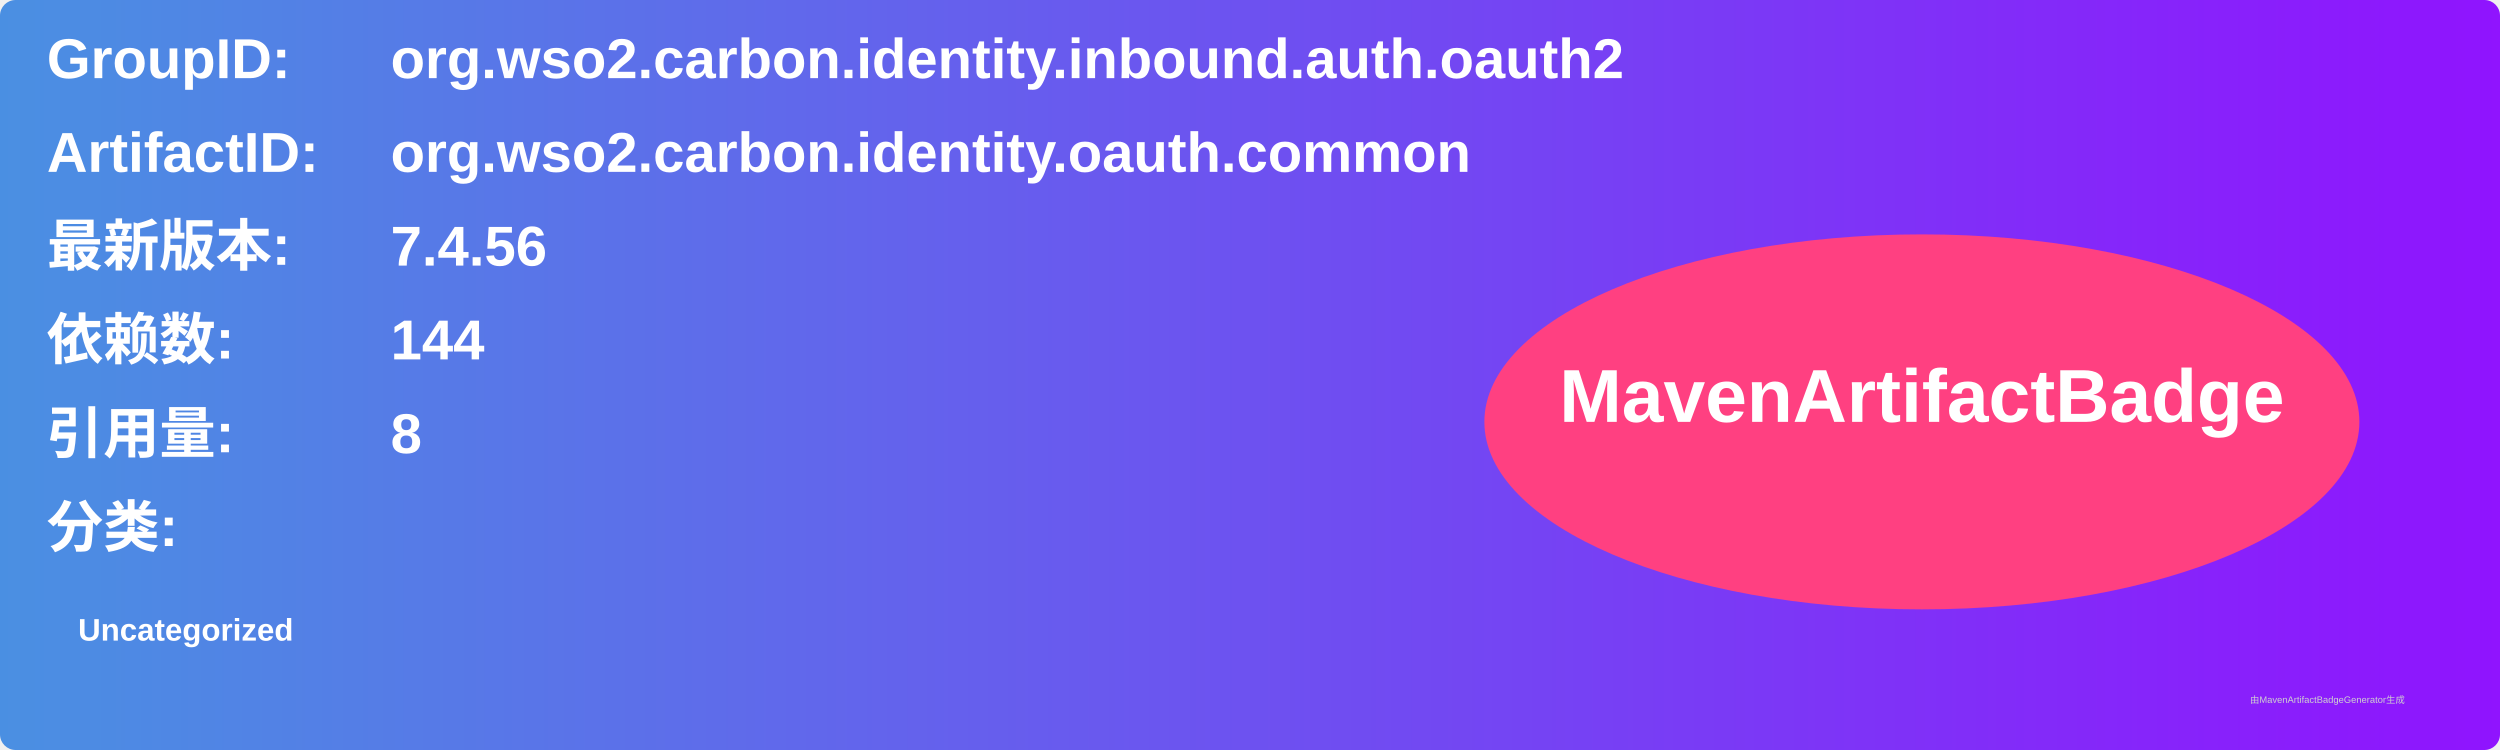
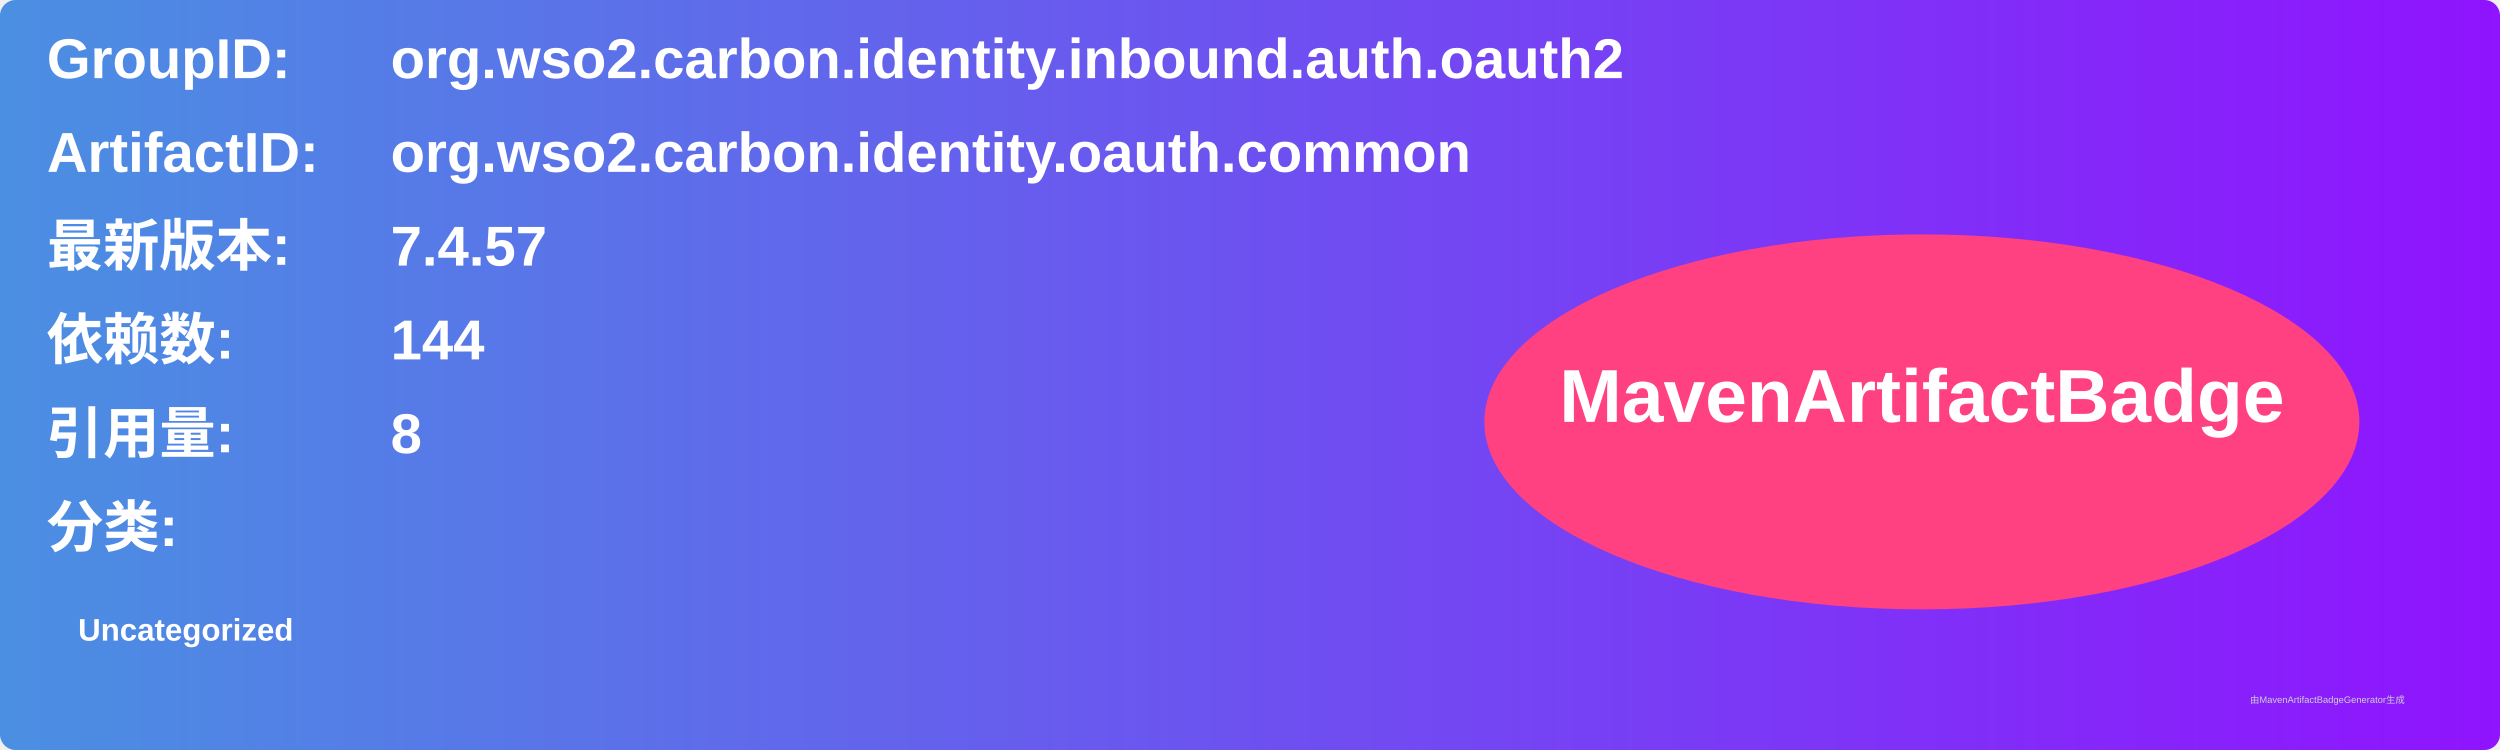
<svg xmlns="http://www.w3.org/2000/svg" width="800" height="240" viewBox="0 0 800 240">
  <linearGradient id="grad" x1="0%" y1="0%" x2="100%" y2="0%">
    <stop offset="0%" stop-color="#4a90e2" />
    <stop offset="100%" stop-color="#9013fe" />
  </linearGradient>
  <rect width="100%" height="100%" rx="5" ry="5" fill="url(#grad)" />
  <g transform="translate(15, 15)">
    <text x="0" y="10" font-family="Arial" font-size="18" fill="white" font-weight="bold" width="260">GroupID:</text>
    <text x="110" y="10" font-family="Arial" font-size="18" fill="white" font-weight="bold" width="460">org.wso2.carbon.identity.inbound.auth.oauth2</text>
    <text x="0" y="40" font-family="Arial" font-size="18" fill="white" font-weight="bold" width="260">ArtifactID:</text>
    <text x="110" y="40" font-family="Arial" font-size="18" fill="white" font-weight="bold" width="460">org.wso2.carbon.identity.oauth.common</text>
    <text x="0" y="70" font-family="Arial" font-size="18" fill="white" font-weight="bold">最新版本:</text>
    <text x="110" y="70" font-family="Arial" font-size="18" fill="white" font-weight="bold">
-       <tspan font-weight="bold">7.4.56</tspan>
+       <tspan font-weight="bold">7.4.57</tspan>
    </text>
    <text x="0" y="100" font-family="Arial" font-size="18" fill="white" font-weight="bold">依赖数: </text>
    <text x="110" y="100" font-family="Arial" font-size="18" fill="white">
      <tspan font-weight="bold">144</tspan>
    </text>
    <text x="0" y="130" font-family="Arial" font-size="18" fill="white" font-weight="bold">引用量: </text>
    <text x="110" y="130" font-family="Arial" font-size="18" fill="white">
      <tspan font-weight="bold">8</tspan>
    </text>
    <text x="0" y="160" font-family="Arial" font-size="18" fill="white" font-weight="bold">分类:</text>
    <text x="10" y="190" font-family="Arial" font-size="10" fill="white">
      <tspan font-weight="bold">Uncategorized</tspan>
    </text>
    <ellipse cx="600" cy="120" rx="140" ry="60" fill="#ff4081" />
    <text x="600" y="120" text-anchor="middle" font-family="Arial" font-size="24" fill="white" font-weight="bold">MavenArtifactBadge</text>
  </g>
  <text x="720" y="225" font-family="Arial" font-size="3" fill="#d0d0d0">由MavenArtifactBadgeGenerator生成</text>
</svg>
